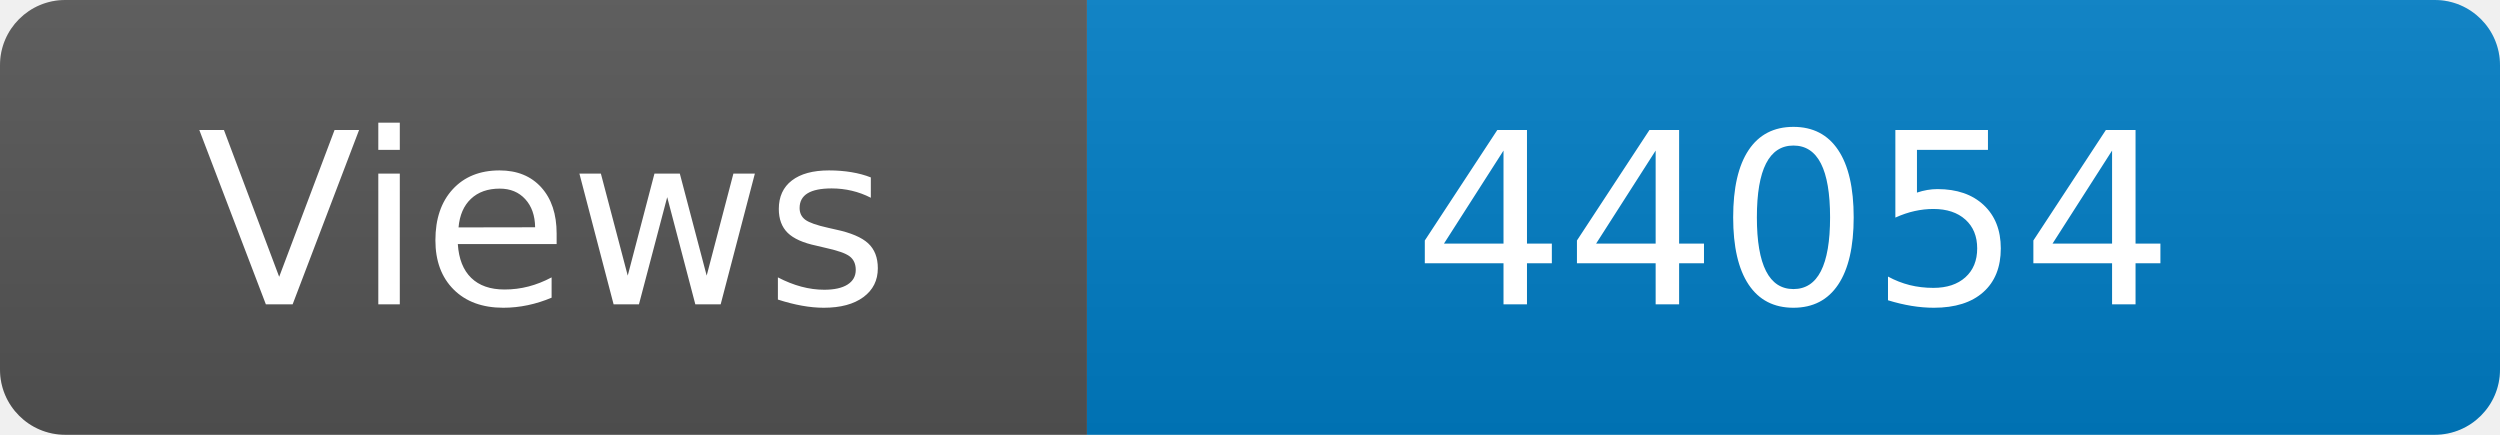
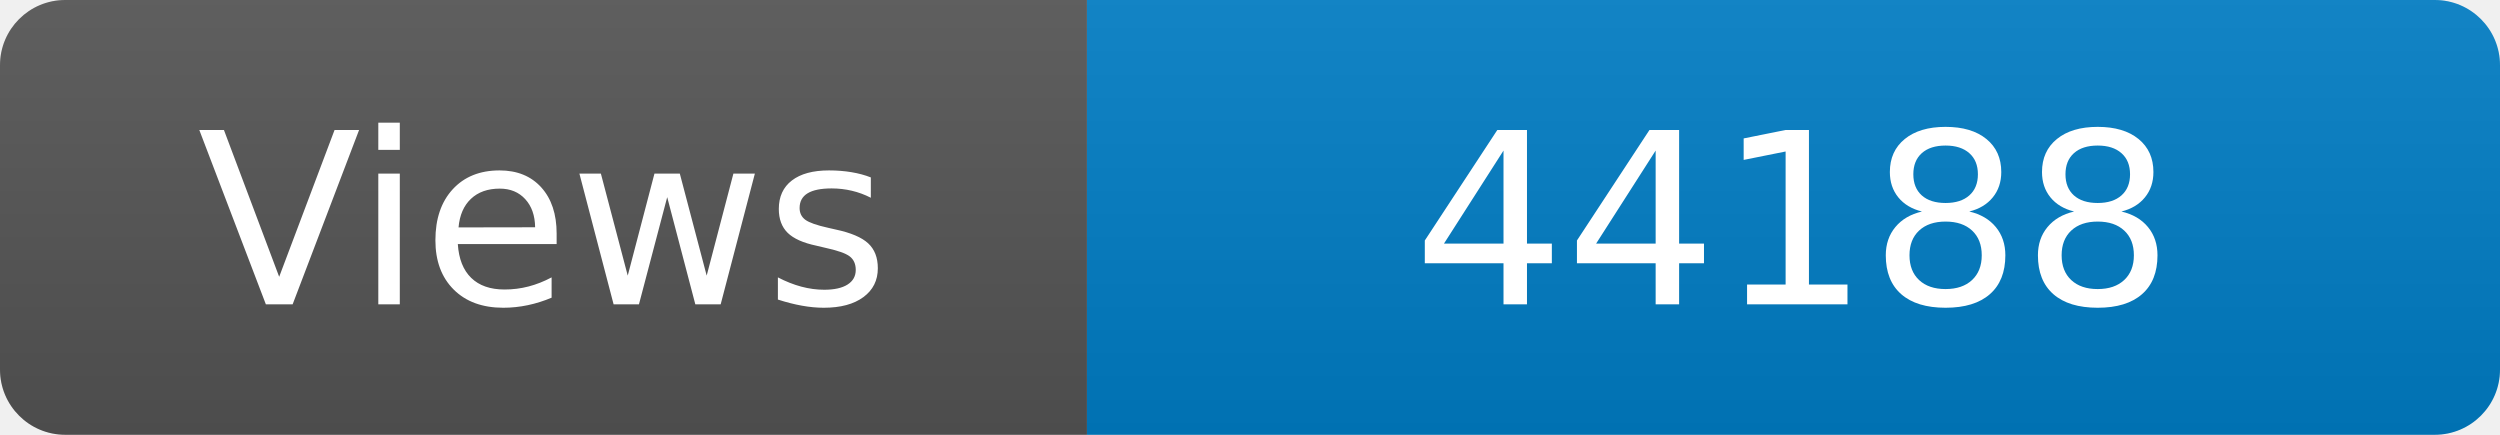
<svg xmlns="http://www.w3.org/2000/svg" width="115" height="20" role="img" aria-label="Maintained?: yes">
  <linearGradient id="s" x2="0" y2="100%">
    <stop offset="0" stop-color="#bbb" stop-opacity=".1" />
    <stop offset="1" stop-opacity=".1" />
  </linearGradient>
  <clipPath id="r">
    <rect width="115" height="20" rx="3" fill="#fff" />
  </clipPath>
  <g clip-path="url(#r)">
    <rect width="50" height="20" fill="#555" />
    <rect x="50" width="160" height="20" fill="#007ec6" />
    <rect width="115" height="20" fill="url(#s)" />
  </g>
  <g fill="#fff" text-anchor="middle" font-family="Verdana,Geneva,DejaVu Sans,sans-serif" font-size="110">
    <text x="250" y="140" transform="scale(.1)" fill="#fff">Views</text>
-     <text x="825" y="140" transform="scale(.1)" fill="#fff">44054</text>
+     <text x="825" y="140" transform="scale(.1)" fill="#fff">44188</text>
  </g>
</svg>
